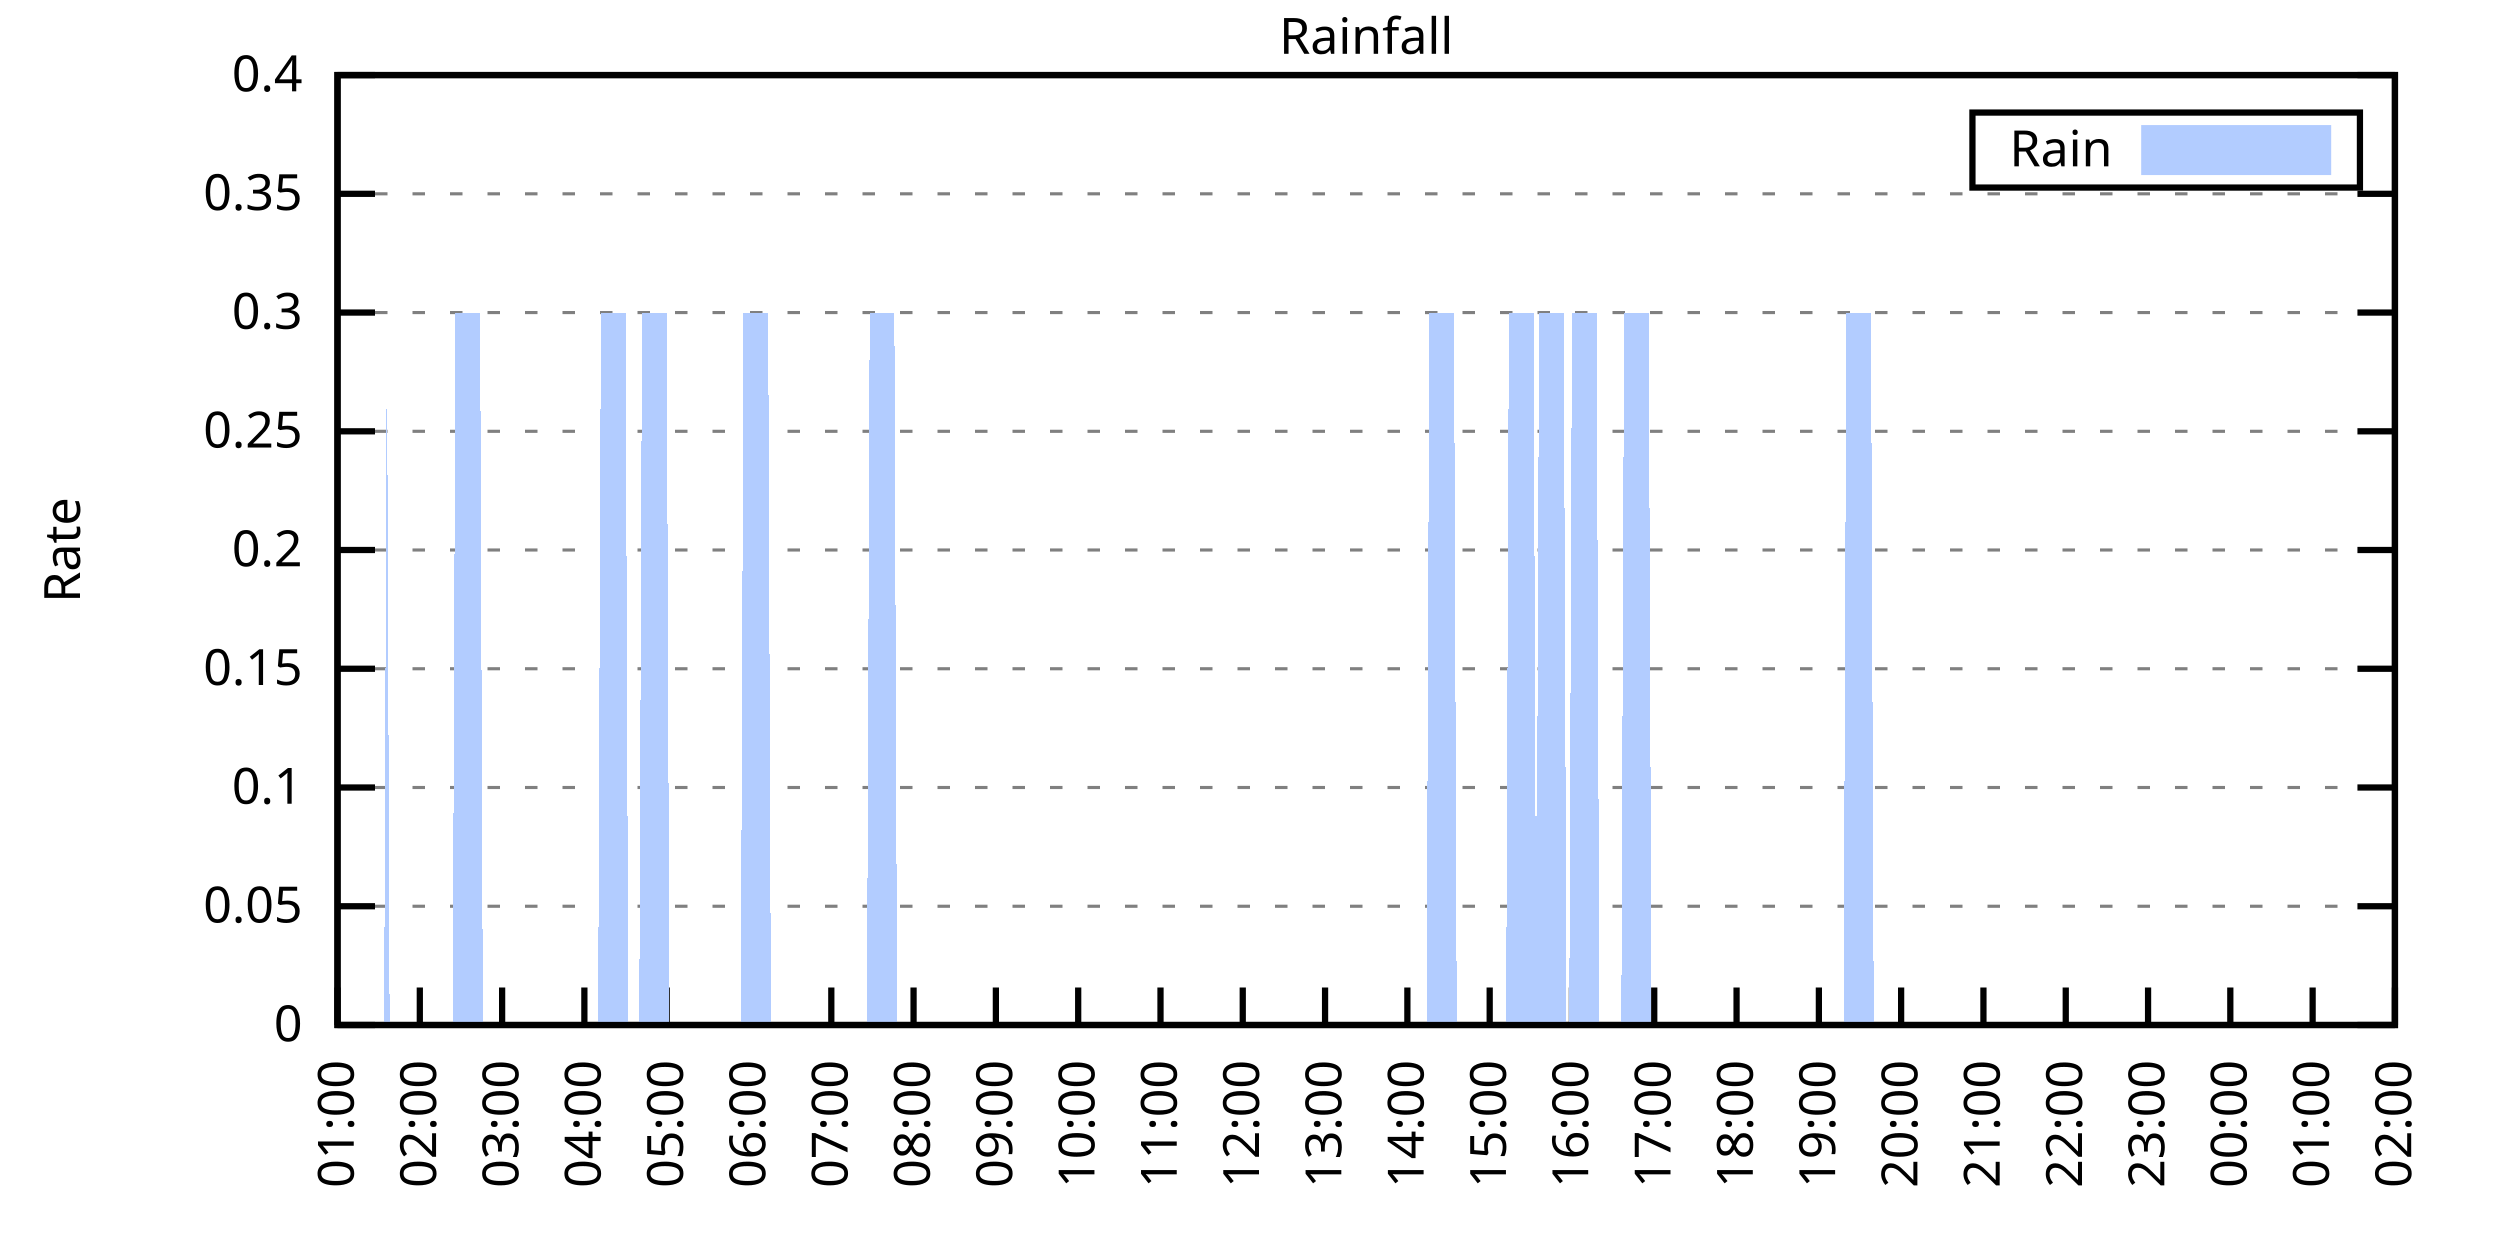
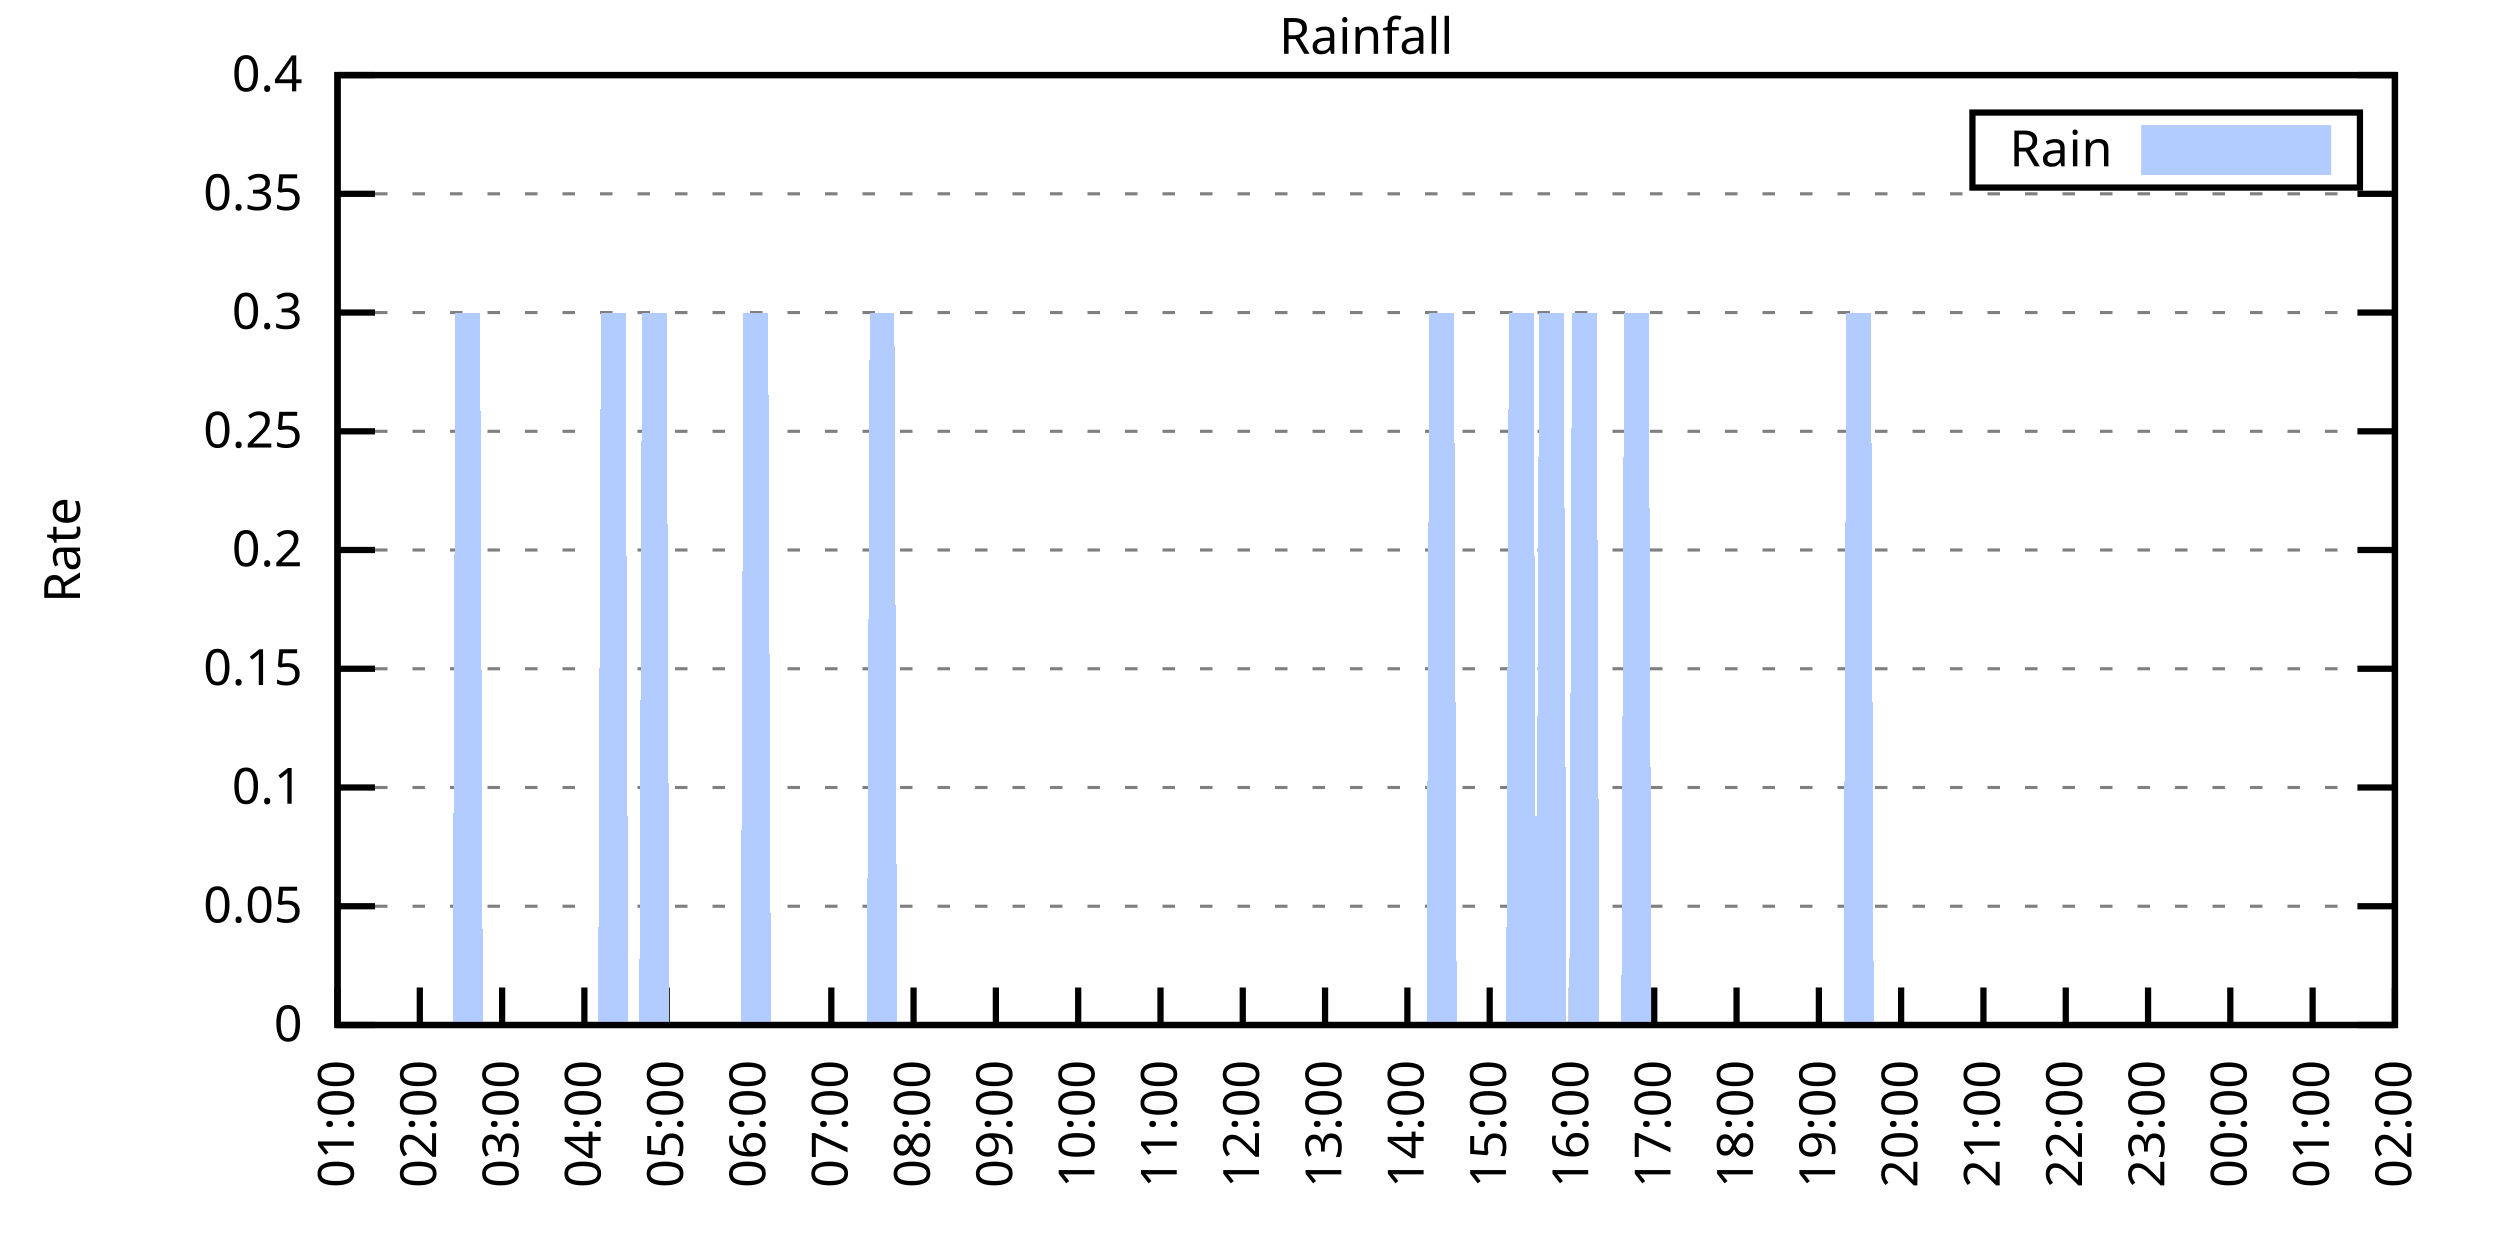
<svg xmlns="http://www.w3.org/2000/svg" xmlns:xlink="http://www.w3.org/1999/xlink" width="400" height="200" viewBox="0 0 400 200">
  <g id="gnuplot_canvas">
    <rect x="0" y="0" width="400" height="200" fill="none" />
    <defs>
      <circle id="gpDot" r="0.5" stroke-width="0.5" stroke="currentColor" />
      <path id="gpPt0" stroke-width="0.333" stroke="currentColor" d="M-1,0 h2 M0,-1 v2" />
      <path id="gpPt1" stroke-width="0.333" stroke="currentColor" d="M-1,-1 L1,1 M1,-1 L-1,1" />
      <path id="gpPt2" stroke-width="0.333" stroke="currentColor" d="M-1,0 L1,0 M0,-1 L0,1 M-1,-1 L1,1 M-1,1 L1,-1" />
      <rect id="gpPt3" stroke-width="0.333" stroke="currentColor" x="-1" y="-1" width="2" height="2" />
      <rect id="gpPt4" stroke-width="0.333" stroke="currentColor" fill="currentColor" x="-1" y="-1" width="2" height="2" />
      <circle id="gpPt5" stroke-width="0.333" stroke="currentColor" cx="0" cy="0" r="1" />
      <use xlink:href="#gpPt5" id="gpPt6" fill="currentColor" stroke="none" />
      <path id="gpPt7" stroke-width="0.333" stroke="currentColor" d="M0,-1.33 L-1.33,0.67 L1.33,0.67 z" />
      <use xlink:href="#gpPt7" id="gpPt8" fill="currentColor" stroke="none" />
      <use xlink:href="#gpPt7" id="gpPt9" stroke="currentColor" transform="rotate(180)" />
      <use xlink:href="#gpPt9" id="gpPt10" fill="currentColor" stroke="none" />
      <use xlink:href="#gpPt3" id="gpPt11" stroke="currentColor" transform="rotate(45)" />
      <use xlink:href="#gpPt11" id="gpPt12" fill="currentColor" stroke="none" />
      <path id="gpPt13" stroke-width="0.333" stroke="currentColor" d="M0,1.330 L1.265,0.411 L0.782,-1.067 L-0.782,-1.076 L-1.265,0.411 z" />
      <use xlink:href="#gpPt13" id="gpPt14" fill="currentColor" stroke="none" />
      <filter id="textbox" filterUnits="objectBoundingBox" x="0" y="0" height="1" width="1">
        <feFlood flood-color="white" flood-opacity="1" result="bgnd" />
        <feComposite in="SourceGraphic" in2="bgnd" operator="atop" />
      </filter>
      <filter id="greybox" filterUnits="objectBoundingBox" x="0" y="0" height="1" width="1">
        <feFlood flood-color="lightgrey" flood-opacity="1" result="grey" />
        <feComposite in="SourceGraphic" in2="grey" operator="atop" />
      </filter>
    </defs>
    <g fill="none" color="white" stroke="currentColor" stroke-width="1.00" stroke-linecap="butt" stroke-linejoin="miter">
</g>
    <g fill="none" color="black" stroke="currentColor" stroke-width="1.00" stroke-linecap="butt" stroke-linejoin="miter">
      <g stroke="none" shape-rendering="crispEdges">
        <polygon fill="rgb(255, 255, 255)" points="54.00,164.00 383.18,164.00 383.18,12.02 54.00,12.02 " />
      </g>
    </g>
    <g fill="none" color="black" stroke="currentColor" stroke-width="1.00" stroke-linecap="butt" stroke-linejoin="miter">
</g>
    <g fill="none" color="black" stroke="black" stroke-width="0.50" stroke-linecap="butt" stroke-linejoin="miter">
</g>
    <g fill="none" color="gray" stroke="currentColor" stroke-width="0.50" stroke-linecap="butt" stroke-linejoin="miter">
      <path stroke="gray" stroke-dasharray="2,4" class="gridline" d="M54.00,164.00 L383.19,164.00  " />
    </g>
    <g fill="none" color="gray" stroke="gray" stroke-width="1.00" stroke-linecap="butt" stroke-linejoin="miter">
</g>
    <g fill="none" color="black" stroke="currentColor" stroke-width="1.00" stroke-linecap="butt" stroke-linejoin="miter">
      <path stroke="black" d="M54.00,164.00 L60.00,164.00 M383.19,164.00 L377.19,164.00  " />
      <g transform="translate(48.40,166.60)" stroke="none" fill="black" font-family="Sans" font-size="8.00" text-anchor="end">
        <text>
          <tspan font-family="Sans"> 0</tspan>
        </text>
      </g>
    </g>
    <g fill="none" color="black" stroke="currentColor" stroke-width="1.00" stroke-linecap="butt" stroke-linejoin="miter">
</g>
    <g fill="none" color="black" stroke="black" stroke-width="0.50" stroke-linecap="butt" stroke-linejoin="miter">
</g>
    <g fill="none" color="gray" stroke="currentColor" stroke-width="0.50" stroke-linecap="butt" stroke-linejoin="miter">
      <path stroke="gray" stroke-dasharray="2,4" class="gridline" d="M54.00,145.00 L383.19,145.00  " />
    </g>
    <g fill="none" color="gray" stroke="gray" stroke-width="1.00" stroke-linecap="butt" stroke-linejoin="miter">
</g>
    <g fill="none" color="black" stroke="currentColor" stroke-width="1.00" stroke-linecap="butt" stroke-linejoin="miter">
      <path stroke="black" d="M54.00,145.00 L60.00,145.00 M383.19,145.00 L377.19,145.00  " />
      <g transform="translate(48.40,147.60)" stroke="none" fill="black" font-family="Sans" font-size="8.00" text-anchor="end">
        <text>
          <tspan font-family="Sans"> 0.05</tspan>
        </text>
      </g>
    </g>
    <g fill="none" color="black" stroke="currentColor" stroke-width="1.00" stroke-linecap="butt" stroke-linejoin="miter">
</g>
    <g fill="none" color="black" stroke="black" stroke-width="0.50" stroke-linecap="butt" stroke-linejoin="miter">
</g>
    <g fill="none" color="gray" stroke="currentColor" stroke-width="0.50" stroke-linecap="butt" stroke-linejoin="miter">
      <path stroke="gray" stroke-dasharray="2,4" class="gridline" d="M54.00,126.00 L383.19,126.00  " />
    </g>
    <g fill="none" color="gray" stroke="gray" stroke-width="1.00" stroke-linecap="butt" stroke-linejoin="miter">
</g>
    <g fill="none" color="black" stroke="currentColor" stroke-width="1.00" stroke-linecap="butt" stroke-linejoin="miter">
      <path stroke="black" d="M54.00,126.00 L60.00,126.00 M383.19,126.00 L377.19,126.00  " />
      <g transform="translate(48.40,128.60)" stroke="none" fill="black" font-family="Sans" font-size="8.00" text-anchor="end">
        <text>
          <tspan font-family="Sans"> 0.1</tspan>
        </text>
      </g>
    </g>
    <g fill="none" color="black" stroke="currentColor" stroke-width="1.00" stroke-linecap="butt" stroke-linejoin="miter">
</g>
    <g fill="none" color="black" stroke="black" stroke-width="0.50" stroke-linecap="butt" stroke-linejoin="miter">
</g>
    <g fill="none" color="gray" stroke="currentColor" stroke-width="0.50" stroke-linecap="butt" stroke-linejoin="miter">
      <path stroke="gray" stroke-dasharray="2,4" class="gridline" d="M54.00,107.00 L383.19,107.00  " />
    </g>
    <g fill="none" color="gray" stroke="gray" stroke-width="1.00" stroke-linecap="butt" stroke-linejoin="miter">
</g>
    <g fill="none" color="black" stroke="currentColor" stroke-width="1.00" stroke-linecap="butt" stroke-linejoin="miter">
      <path stroke="black" d="M54.00,107.00 L60.00,107.00 M383.19,107.00 L377.19,107.00  " />
      <g transform="translate(48.40,109.60)" stroke="none" fill="black" font-family="Sans" font-size="8.00" text-anchor="end">
        <text>
          <tspan font-family="Sans"> 0.15</tspan>
        </text>
      </g>
    </g>
    <g fill="none" color="black" stroke="currentColor" stroke-width="1.00" stroke-linecap="butt" stroke-linejoin="miter">
</g>
    <g fill="none" color="black" stroke="black" stroke-width="0.50" stroke-linecap="butt" stroke-linejoin="miter">
</g>
    <g fill="none" color="gray" stroke="currentColor" stroke-width="0.50" stroke-linecap="butt" stroke-linejoin="miter">
      <path stroke="gray" stroke-dasharray="2,4" class="gridline" d="M54.00,88.00 L383.19,88.00  " />
    </g>
    <g fill="none" color="gray" stroke="gray" stroke-width="1.00" stroke-linecap="butt" stroke-linejoin="miter">
</g>
    <g fill="none" color="black" stroke="currentColor" stroke-width="1.00" stroke-linecap="butt" stroke-linejoin="miter">
      <path stroke="black" d="M54.00,88.00 L60.00,88.00 M383.19,88.00 L377.19,88.00  " />
      <g transform="translate(48.40,90.60)" stroke="none" fill="black" font-family="Sans" font-size="8.00" text-anchor="end">
        <text>
          <tspan font-family="Sans"> 0.2</tspan>
        </text>
      </g>
    </g>
    <g fill="none" color="black" stroke="currentColor" stroke-width="1.00" stroke-linecap="butt" stroke-linejoin="miter">
</g>
    <g fill="none" color="black" stroke="black" stroke-width="0.50" stroke-linecap="butt" stroke-linejoin="miter">
</g>
    <g fill="none" color="gray" stroke="currentColor" stroke-width="0.50" stroke-linecap="butt" stroke-linejoin="miter">
      <path stroke="gray" stroke-dasharray="2,4" class="gridline" d="M54.00,69.01 L383.19,69.01  " />
    </g>
    <g fill="none" color="gray" stroke="gray" stroke-width="1.00" stroke-linecap="butt" stroke-linejoin="miter">
</g>
    <g fill="none" color="black" stroke="currentColor" stroke-width="1.00" stroke-linecap="butt" stroke-linejoin="miter">
      <path stroke="black" d="M54.00,69.01 L60.00,69.01 M383.19,69.01 L377.19,69.01  " />
      <g transform="translate(48.40,71.61)" stroke="none" fill="black" font-family="Sans" font-size="8.00" text-anchor="end">
        <text>
          <tspan font-family="Sans"> 0.25</tspan>
        </text>
      </g>
    </g>
    <g fill="none" color="black" stroke="currentColor" stroke-width="1.00" stroke-linecap="butt" stroke-linejoin="miter">
</g>
    <g fill="none" color="black" stroke="black" stroke-width="0.50" stroke-linecap="butt" stroke-linejoin="miter">
</g>
    <g fill="none" color="gray" stroke="currentColor" stroke-width="0.50" stroke-linecap="butt" stroke-linejoin="miter">
      <path stroke="gray" stroke-dasharray="2,4" class="gridline" d="M54.00,50.01 L383.19,50.01  " />
    </g>
    <g fill="none" color="gray" stroke="gray" stroke-width="1.00" stroke-linecap="butt" stroke-linejoin="miter">
</g>
    <g fill="none" color="black" stroke="currentColor" stroke-width="1.00" stroke-linecap="butt" stroke-linejoin="miter">
      <path stroke="black" d="M54.00,50.01 L60.00,50.01 M383.19,50.01 L377.19,50.01  " />
      <g transform="translate(48.40,52.61)" stroke="none" fill="black" font-family="Sans" font-size="8.00" text-anchor="end">
        <text>
          <tspan font-family="Sans"> 0.3</tspan>
        </text>
      </g>
    </g>
    <g fill="none" color="black" stroke="currentColor" stroke-width="1.00" stroke-linecap="butt" stroke-linejoin="miter">
</g>
    <g fill="none" color="black" stroke="black" stroke-width="0.50" stroke-linecap="butt" stroke-linejoin="miter">
</g>
    <g fill="none" color="gray" stroke="currentColor" stroke-width="0.50" stroke-linecap="butt" stroke-linejoin="miter">
      <path stroke="gray" stroke-dasharray="2,4" class="gridline" d="M54.00,31.01 L383.19,31.01  " />
    </g>
    <g fill="none" color="gray" stroke="gray" stroke-width="1.00" stroke-linecap="butt" stroke-linejoin="miter">
</g>
    <g fill="none" color="black" stroke="currentColor" stroke-width="1.00" stroke-linecap="butt" stroke-linejoin="miter">
      <path stroke="black" d="M54.00,31.01 L60.00,31.01 M383.19,31.01 L377.19,31.01  " />
      <g transform="translate(48.40,33.61)" stroke="none" fill="black" font-family="Sans" font-size="8.00" text-anchor="end">
        <text>
          <tspan font-family="Sans"> 0.35</tspan>
        </text>
      </g>
    </g>
    <g fill="none" color="black" stroke="currentColor" stroke-width="1.00" stroke-linecap="butt" stroke-linejoin="miter">
</g>
    <g fill="none" color="black" stroke="black" stroke-width="0.50" stroke-linecap="butt" stroke-linejoin="miter">
</g>
    <g fill="none" color="gray" stroke="currentColor" stroke-width="0.50" stroke-linecap="butt" stroke-linejoin="miter">
      <path stroke="gray" stroke-dasharray="2,4" class="gridline" d="M54.00,12.01 L383.19,12.01  " />
    </g>
    <g fill="none" color="gray" stroke="gray" stroke-width="1.00" stroke-linecap="butt" stroke-linejoin="miter">
</g>
    <g fill="none" color="black" stroke="currentColor" stroke-width="1.00" stroke-linecap="butt" stroke-linejoin="miter">
      <path stroke="black" d="M54.00,12.01 L60.00,12.01 M383.19,12.01 L377.19,12.01  " />
      <g transform="translate(48.40,14.61)" stroke="none" fill="black" font-family="Sans" font-size="8.00" text-anchor="end">
        <text>
          <tspan font-family="Sans"> 0.4</tspan>
        </text>
      </g>
    </g>
    <g fill="none" color="black" stroke="currentColor" stroke-width="1.00" stroke-linecap="butt" stroke-linejoin="miter">
      <path stroke="black" d="M54.00,164.00 L54.00,158.00  " />
      <g transform="translate(56.60,169.60) rotate(270.00)" stroke="none" fill="black" font-family="Sans" font-size="8.00" text-anchor="end">
        <text>
          <tspan font-family="Sans">01:00</tspan>
        </text>
      </g>
    </g>
    <g fill="none" color="black" stroke="currentColor" stroke-width="1.00" stroke-linecap="butt" stroke-linejoin="miter">
      <path stroke="black" d="M67.17,164.00 L67.17,158.00  " />
      <g transform="translate(69.77,169.60) rotate(270.00)" stroke="none" fill="black" font-family="Sans" font-size="8.00" text-anchor="end">
        <text>
          <tspan font-family="Sans">02:00</tspan>
        </text>
      </g>
    </g>
    <g fill="none" color="black" stroke="currentColor" stroke-width="1.00" stroke-linecap="butt" stroke-linejoin="miter">
      <path stroke="black" d="M80.34,164.00 L80.34,158.00  " />
      <g transform="translate(82.94,169.60) rotate(270.00)" stroke="none" fill="black" font-family="Sans" font-size="8.00" text-anchor="end">
        <text>
          <tspan font-family="Sans">03:00</tspan>
        </text>
      </g>
    </g>
    <g fill="none" color="black" stroke="currentColor" stroke-width="1.00" stroke-linecap="butt" stroke-linejoin="miter">
      <path stroke="black" d="M93.50,164.00 L93.50,158.00  " />
      <g transform="translate(96.10,169.60) rotate(270.00)" stroke="none" fill="black" font-family="Sans" font-size="8.00" text-anchor="end">
        <text>
          <tspan font-family="Sans">04:00</tspan>
        </text>
      </g>
    </g>
    <g fill="none" color="black" stroke="currentColor" stroke-width="1.00" stroke-linecap="butt" stroke-linejoin="miter">
      <path stroke="black" d="M106.67,164.00 L106.67,158.00  " />
      <g transform="translate(109.27,169.60) rotate(270.00)" stroke="none" fill="black" font-family="Sans" font-size="8.00" text-anchor="end">
        <text>
          <tspan font-family="Sans">05:00</tspan>
        </text>
      </g>
    </g>
    <g fill="none" color="black" stroke="currentColor" stroke-width="1.00" stroke-linecap="butt" stroke-linejoin="miter">
      <path stroke="black" d="M119.84,164.00 L119.84,158.00  " />
      <g transform="translate(122.44,169.60) rotate(270.00)" stroke="none" fill="black" font-family="Sans" font-size="8.00" text-anchor="end">
        <text>
          <tspan font-family="Sans">06:00</tspan>
        </text>
      </g>
    </g>
    <g fill="none" color="black" stroke="currentColor" stroke-width="1.00" stroke-linecap="butt" stroke-linejoin="miter">
      <path stroke="black" d="M133.01,164.00 L133.01,158.00  " />
      <g transform="translate(135.61,169.60) rotate(270.00)" stroke="none" fill="black" font-family="Sans" font-size="8.00" text-anchor="end">
        <text>
          <tspan font-family="Sans">07:00</tspan>
        </text>
      </g>
    </g>
    <g fill="none" color="black" stroke="currentColor" stroke-width="1.00" stroke-linecap="butt" stroke-linejoin="miter">
      <path stroke="black" d="M146.17,164.00 L146.17,158.00  " />
      <g transform="translate(148.77,169.60) rotate(270.00)" stroke="none" fill="black" font-family="Sans" font-size="8.00" text-anchor="end">
        <text>
          <tspan font-family="Sans">08:00</tspan>
        </text>
      </g>
    </g>
    <g fill="none" color="black" stroke="currentColor" stroke-width="1.00" stroke-linecap="butt" stroke-linejoin="miter">
      <path stroke="black" d="M159.34,164.00 L159.34,158.00  " />
      <g transform="translate(161.94,169.60) rotate(270.00)" stroke="none" fill="black" font-family="Sans" font-size="8.00" text-anchor="end">
        <text>
          <tspan font-family="Sans">09:00</tspan>
        </text>
      </g>
    </g>
    <g fill="none" color="black" stroke="currentColor" stroke-width="1.00" stroke-linecap="butt" stroke-linejoin="miter">
      <path stroke="black" d="M172.51,164.00 L172.51,158.00  " />
      <g transform="translate(175.11,169.60) rotate(270.00)" stroke="none" fill="black" font-family="Sans" font-size="8.00" text-anchor="end">
        <text>
          <tspan font-family="Sans">10:00</tspan>
        </text>
      </g>
    </g>
    <g fill="none" color="black" stroke="currentColor" stroke-width="1.00" stroke-linecap="butt" stroke-linejoin="miter">
      <path stroke="black" d="M185.68,164.00 L185.68,158.00  " />
      <g transform="translate(188.28,169.60) rotate(270.00)" stroke="none" fill="black" font-family="Sans" font-size="8.00" text-anchor="end">
        <text>
          <tspan font-family="Sans">11:00</tspan>
        </text>
      </g>
    </g>
    <g fill="none" color="black" stroke="currentColor" stroke-width="1.00" stroke-linecap="butt" stroke-linejoin="miter">
      <path stroke="black" d="M198.84,164.00 L198.84,158.00  " />
      <g transform="translate(201.44,169.60) rotate(270.00)" stroke="none" fill="black" font-family="Sans" font-size="8.00" text-anchor="end">
        <text>
          <tspan font-family="Sans">12:00</tspan>
        </text>
      </g>
    </g>
    <g fill="none" color="black" stroke="currentColor" stroke-width="1.00" stroke-linecap="butt" stroke-linejoin="miter">
      <path stroke="black" d="M212.01,164.00 L212.01,158.00  " />
      <g transform="translate(214.61,169.60) rotate(270.00)" stroke="none" fill="black" font-family="Sans" font-size="8.00" text-anchor="end">
        <text>
          <tspan font-family="Sans">13:00</tspan>
        </text>
      </g>
    </g>
    <g fill="none" color="black" stroke="currentColor" stroke-width="1.00" stroke-linecap="butt" stroke-linejoin="miter">
      <path stroke="black" d="M225.18,164.00 L225.18,158.00  " />
      <g transform="translate(227.78,169.60) rotate(270.00)" stroke="none" fill="black" font-family="Sans" font-size="8.00" text-anchor="end">
        <text>
          <tspan font-family="Sans">14:00</tspan>
        </text>
      </g>
    </g>
    <g fill="none" color="black" stroke="currentColor" stroke-width="1.00" stroke-linecap="butt" stroke-linejoin="miter">
      <path stroke="black" d="M238.35,164.00 L238.35,158.00  " />
      <g transform="translate(240.95,169.60) rotate(270.00)" stroke="none" fill="black" font-family="Sans" font-size="8.00" text-anchor="end">
        <text>
          <tspan font-family="Sans">15:00</tspan>
        </text>
      </g>
    </g>
    <g fill="none" color="black" stroke="currentColor" stroke-width="1.00" stroke-linecap="butt" stroke-linejoin="miter">
      <path stroke="black" d="M251.51,164.00 L251.51,158.00  " />
      <g transform="translate(254.11,169.60) rotate(270.00)" stroke="none" fill="black" font-family="Sans" font-size="8.00" text-anchor="end">
        <text>
          <tspan font-family="Sans">16:00</tspan>
        </text>
      </g>
    </g>
    <g fill="none" color="black" stroke="currentColor" stroke-width="1.00" stroke-linecap="butt" stroke-linejoin="miter">
      <path stroke="black" d="M264.68,164.00 L264.68,158.00  " />
      <g transform="translate(267.28,169.60) rotate(270.00)" stroke="none" fill="black" font-family="Sans" font-size="8.00" text-anchor="end">
        <text>
          <tspan font-family="Sans">17:00</tspan>
        </text>
      </g>
    </g>
    <g fill="none" color="black" stroke="currentColor" stroke-width="1.00" stroke-linecap="butt" stroke-linejoin="miter">
      <path stroke="black" d="M277.85,164.00 L277.85,158.00  " />
      <g transform="translate(280.45,169.60) rotate(270.00)" stroke="none" fill="black" font-family="Sans" font-size="8.00" text-anchor="end">
        <text>
          <tspan font-family="Sans">18:00</tspan>
        </text>
      </g>
    </g>
    <g fill="none" color="black" stroke="currentColor" stroke-width="1.00" stroke-linecap="butt" stroke-linejoin="miter">
      <path stroke="black" d="M291.02,164.00 L291.02,158.00  " />
      <g transform="translate(293.62,169.60) rotate(270.00)" stroke="none" fill="black" font-family="Sans" font-size="8.00" text-anchor="end">
        <text>
          <tspan font-family="Sans">19:00</tspan>
        </text>
      </g>
    </g>
    <g fill="none" color="black" stroke="currentColor" stroke-width="1.00" stroke-linecap="butt" stroke-linejoin="miter">
      <path stroke="black" d="M304.18,164.00 L304.18,158.00  " />
      <g transform="translate(306.78,169.60) rotate(270.00)" stroke="none" fill="black" font-family="Sans" font-size="8.00" text-anchor="end">
        <text>
          <tspan font-family="Sans">20:00</tspan>
        </text>
      </g>
    </g>
    <g fill="none" color="black" stroke="currentColor" stroke-width="1.00" stroke-linecap="butt" stroke-linejoin="miter">
      <path stroke="black" d="M317.35,164.00 L317.35,158.00  " />
      <g transform="translate(319.95,169.60) rotate(270.00)" stroke="none" fill="black" font-family="Sans" font-size="8.00" text-anchor="end">
        <text>
          <tspan font-family="Sans">21:00</tspan>
        </text>
      </g>
    </g>
    <g fill="none" color="black" stroke="currentColor" stroke-width="1.00" stroke-linecap="butt" stroke-linejoin="miter">
      <path stroke="black" d="M330.52,164.00 L330.52,158.00  " />
      <g transform="translate(333.12,169.60) rotate(270.00)" stroke="none" fill="black" font-family="Sans" font-size="8.00" text-anchor="end">
        <text>
          <tspan font-family="Sans">22:00</tspan>
        </text>
      </g>
    </g>
    <g fill="none" color="black" stroke="currentColor" stroke-width="1.00" stroke-linecap="butt" stroke-linejoin="miter">
      <path stroke="black" d="M343.69,164.00 L343.69,158.00  " />
      <g transform="translate(346.29,169.60) rotate(270.00)" stroke="none" fill="black" font-family="Sans" font-size="8.00" text-anchor="end">
        <text>
          <tspan font-family="Sans">23:00</tspan>
        </text>
      </g>
    </g>
    <g fill="none" color="black" stroke="currentColor" stroke-width="1.00" stroke-linecap="butt" stroke-linejoin="miter">
      <path stroke="black" d="M356.85,164.00 L356.85,158.00  " />
      <g transform="translate(359.45,169.60) rotate(270.00)" stroke="none" fill="black" font-family="Sans" font-size="8.00" text-anchor="end">
        <text>
          <tspan font-family="Sans">00:00</tspan>
        </text>
      </g>
    </g>
    <g fill="none" color="black" stroke="currentColor" stroke-width="1.00" stroke-linecap="butt" stroke-linejoin="miter">
      <path stroke="black" d="M370.02,164.00 L370.02,158.00  " />
      <g transform="translate(372.62,169.60) rotate(270.00)" stroke="none" fill="black" font-family="Sans" font-size="8.00" text-anchor="end">
        <text>
          <tspan font-family="Sans">01:00</tspan>
        </text>
      </g>
    </g>
    <g fill="none" color="black" stroke="currentColor" stroke-width="1.00" stroke-linecap="butt" stroke-linejoin="miter">
      <path stroke="black" d="M383.19,164.00 L383.19,158.00  " />
      <g transform="translate(385.79,169.60) rotate(270.00)" stroke="none" fill="black" font-family="Sans" font-size="8.00" text-anchor="end">
        <text>
          <tspan font-family="Sans">02:00</tspan>
        </text>
      </g>
    </g>
    <g fill="none" color="black" stroke="currentColor" stroke-width="1.00" stroke-linecap="butt" stroke-linejoin="miter">
</g>
    <g fill="none" color="black" stroke="currentColor" stroke-width="1.00" stroke-linecap="butt" stroke-linejoin="miter">
      <path stroke="black" d="M54.00,12.01 L54.00,164.00 L383.19,164.00 L383.19,12.01 L54.00,12.01 Z  " />
    </g>
    <g fill="none" color="black" stroke="currentColor" stroke-width="1.00" stroke-linecap="butt" stroke-linejoin="miter">
</g>
    <g fill="none" color="black" stroke="currentColor" stroke-width="1.00" stroke-linecap="butt" stroke-linejoin="miter">
      <path stroke="black" d="M315.59,30.01 L315.59,18.01 L377.59,18.01 L377.59,30.01 L315.59,30.01 Z  " />
    </g>
    <g id="Rainfall_plot_1">
      <g fill="none" color="white" stroke="black" stroke-width="2.00" stroke-linecap="butt" stroke-linejoin="miter">
</g>
      <g fill="none" color="black" stroke="currentColor" stroke-width="2.00" stroke-linecap="butt" stroke-linejoin="miter">
        <g transform="translate(337.99,26.61)" stroke="none" fill="black" font-family="Sans" font-size="8.00" text-anchor="end">
          <text>
            <tspan font-family="Sans">Rain</tspan>
          </text>
        </g>
      </g>
      <g fill="none" color="black" stroke="currentColor" stroke-width="2.00" stroke-linecap="butt" stroke-linejoin="miter">
        <g stroke="none" shape-rendering="crispEdges">
          <polygon fill="rgb(178, 204, 255)" points="343.59,27.01 371.99,27.01 371.99,21.01 343.59,21.01 " />
        </g>
        <path stroke="rgb(178, 204, 255)" d="M343.59,27.01 L371.99,27.01 L371.99,21.01 L343.59,21.01 L343.59,27.01 Z  " />
      </g>
      <g fill="none" color="black" stroke="currentColor" stroke-width="2.00" stroke-linecap="butt" stroke-linejoin="miter">
        <g stroke="none" shape-rendering="crispEdges">
-           <polygon fill="rgb(178, 204, 255)" points="57.51,164.00 57.95,164.00 58.39,164.00 58.83,164.00 59.27,164.00 59.71,164.00 60.14,164.00 60.58,164.00 61.02,164.00 61.46,164.00 61.90,50.01 62.34,164.00 62.78,164.00 63.22,164.00 63.66,164.00 64.10,164.00 64.53,164.00 64.97,164.00 65.41,164.00 65.85,164.00 66.29,164.00 66.73,164.00 67.17,164.00 67.61,164.00 68.05,164.00 68.48,164.00 68.92,164.00 69.36,164.00 69.80,164.00 70.24,164.00 70.68,164.00 71.12,164.00 71.56,164.00 72.00,164.00 72.43,164.00 72.87,50.01 73.31,50.01 73.75,50.01 74.19,50.01 74.63,50.01 75.07,50.01 75.51,50.01 75.95,50.01 76.38,50.01 76.82,50.01 77.26,164.00 77.70,164.00 78.14,164.00 78.58,164.00 79.02,164.00 79.46,164.00 79.90,164.00 80.34,164.00 80.77,164.00 81.21,164.00 81.65,164.00 82.09,164.00 82.53,164.00 82.97,164.00 83.41,164.00 83.85,164.00 84.29,164.00 84.72,164.00 85.16,164.00 85.60,164.00 86.04,164.00 86.48,164.00 86.92,164.00 87.36,164.00 87.80,164.00 88.24,164.00 88.67,164.00 89.11,164.00 89.55,164.00 89.99,164.00 90.43,164.00 90.87,164.00 91.31,164.00 91.75,164.00 92.19,164.00 92.62,164.00 93.06,164.00 93.50,164.00 93.94,164.00 94.38,164.00 94.82,164.00 95.26,164.00 95.70,164.00 96.14,50.01 96.58,50.01 97.01,50.01 97.45,50.01 97.89,50.01 98.33,50.01 98.77,50.01 99.21,50.01 99.65,50.01 100.09,50.01 100.53,164.00 100.96,164.00 101.40,164.00 101.84,164.00 102.28,164.00 102.72,50.01 103.16,50.01 103.60,50.01 104.04,50.01 104.48,50.01 104.91,50.01 105.35,50.01 105.79,50.01 106.23,50.01 106.67,50.01 107.11,164.00 107.55,164.00 107.99,164.00 108.43,164.00 108.87,164.00 109.30,164.00 109.74,164.00 110.18,164.00 110.62,164.00 111.06,164.00 111.50,164.00 111.94,164.00 112.38,164.00 112.82,164.00 113.25,164.00 113.69,164.00 114.13,164.00 114.57,164.00 115.01,164.00 115.45,164.00 115.89,164.00 116.33,164.00 116.77,164.00 117.20,164.00 117.64,164.00 118.08,164.00 118.52,164.00 118.96,50.01 119.40,50.01 119.84,50.01 120.28,50.01 120.72,50.01 121.15,50.01 121.59,50.01 122.03,50.01 122.47,50.01 122.91,50.01 123.35,164.00 123.79,164.00 124.23,164.00 124.67,164.00 125.11,164.00 125.54,164.00 125.98,164.00 126.42,164.00 126.86,164.00 127.30,164.00 127.74,164.00 128.18,164.00 128.62,164.00 129.06,164.00 129.49,164.00 129.93,164.00 130.37,164.00 130.81,164.00 131.25,164.00 131.69,164.00 132.13,164.00 132.57,164.00 133.01,164.00 133.44,164.00 133.88,164.00 134.32,164.00 134.76,164.00 135.20,164.00 135.64,164.00 136.08,164.00 136.52,164.00 136.96,164.00 137.39,164.00 137.83,164.00 138.27,164.00 138.71,164.00 139.15,50.01 139.59,50.01 140.03,50.01 140.47,50.01 140.91,50.01 141.35,50.01 141.78,50.01 142.22,50.01 142.66,50.01 143.10,50.01 143.54,164.00 143.98,164.00 144.42,164.00 144.86,164.00 145.30,164.00 145.73,164.00 146.17,164.00 146.61,164.00 147.05,164.00 147.49,164.00 147.93,164.00 148.37,164.00 148.81,164.00 149.25,164.00 149.68,164.00 150.12,164.00 150.56,164.00 151.00,164.00 151.44,164.00 151.88,164.00 152.32,164.00 152.76,164.00 153.20,164.00 153.63,164.00 154.07,164.00 154.51,164.00 154.95,164.00 155.39,164.00 155.83,164.00 156.27,164.00 156.71,164.00 157.15,164.00 157.59,164.00 158.02,164.00 158.46,164.00 158.90,164.00 159.34,164.00 159.78,164.00 160.22,164.00 160.66,164.00 161.10,164.00 161.54,164.00 161.97,164.00 162.41,164.00 162.85,164.00 163.29,164.00 163.73,164.00 164.17,164.00 164.61,164.00 165.05,164.00 165.49,164.00 165.92,164.00 166.36,164.00 166.80,164.00 167.24,164.00 167.68,164.00 168.12,164.00 168.56,164.00 169.00,164.00 169.44,164.00 169.87,164.00 170.31,164.00 170.75,164.00 171.19,164.00 171.63,164.00 172.07,164.00 172.51,164.00 172.95,164.00 173.39,164.00 173.83,164.00 174.26,164.00 174.70,164.00 175.14,164.00 175.58,164.00 176.02,164.00 176.46,164.00 176.90,164.00 177.34,164.00 177.78,164.00 178.21,164.00 178.65,164.00 179.09,164.00 179.53,164.00 179.97,164.00 180.41,164.00 180.85,164.00 181.29,164.00 181.73,164.00 182.16,164.00 182.60,164.00 183.04,164.00 183.48,164.00 183.92,164.00 184.36,164.00 184.80,164.00 185.24,164.00 185.68,164.00 186.11,164.00 186.55,164.00 186.99,164.00 187.43,164.00 187.87,164.00 188.31,164.00 188.75,164.00 189.19,164.00 189.63,164.00 190.07,164.00 190.50,164.00 190.94,164.00 191.38,164.00 191.82,164.00 192.26,164.00 192.70,164.00 193.14,164.00 193.58,164.00 194.02,164.00 194.45,164.00 194.89,164.00 195.33,164.00 195.77,164.00 196.21,164.00 196.65,164.00 197.09,164.00 197.53,164.00 197.97,164.00 198.40,164.00 198.84,164.00 199.28,164.00 199.72,164.00 200.16,164.00 200.60,164.00 201.04,164.00 201.48,164.00 201.92,164.00 202.35,164.00 202.79,164.00 203.23,164.00 203.67,164.00 204.11,164.00 204.55,164.00 204.99,164.00 205.43,164.00 205.87,164.00 206.31,164.00 206.74,164.00 207.18,164.00 207.62,164.00 208.06,164.00 208.50,164.00 208.94,164.00 209.38,164.00 209.82,164.00 210.26,164.00 210.69,164.00 211.13,164.00 211.57,164.00 212.01,164.00 212.45,164.00 212.89,164.00 213.33,164.00 213.77,164.00 214.21,164.00 214.64,164.00 215.08,164.00 215.52,164.00 215.96,164.00 216.40,164.00 216.84,164.00 217.28,164.00 217.72,164.00 218.16,164.00 218.60,164.00 219.03,164.00 219.47,164.00 219.91,164.00 220.35,164.00 220.79,164.00 221.23,164.00 221.67,164.00 222.11,164.00 222.55,164.00 222.98,164.00 223.42,164.00 223.86,164.00 224.30,164.00 224.74,164.00 225.18,164.00 225.62,164.00 226.06,164.00 226.50,164.00 226.93,164.00 227.37,164.00 227.81,164.00 228.25,164.00 228.69,50.01 229.13,50.01 229.57,50.01 230.01,50.01 230.45,50.01 230.88,50.01 231.32,50.01 231.76,50.01 232.20,50.01 232.64,50.01 233.08,164.00 233.52,164.00 233.96,164.00 234.40,164.00 234.84,164.00 235.27,164.00 235.71,164.00 236.15,164.00 236.59,164.00 237.03,164.00 237.47,164.00 237.91,164.00 238.35,164.00 238.79,164.00 239.22,164.00 239.66,164.00 240.10,164.00 240.54,164.00 240.98,164.00 241.42,50.01 241.86,50.01 242.30,50.01 242.74,50.01 243.17,50.01 243.61,50.01 244.05,50.01 244.49,50.01 244.93,50.01 245.37,50.01 245.81,164.00 246.25,50.01 246.69,50.01 247.12,50.01 247.56,50.01 248.00,50.01 248.44,50.01 248.88,50.01 249.32,50.01 249.76,50.01 250.20,50.01 250.64,164.00 251.08,164.00 251.51,50.01 251.95,50.01 252.39,50.01 252.83,50.01 253.27,50.01 253.71,50.01 254.15,50.01 254.59,50.01 255.03,50.01 255.46,50.01 255.90,164.00 256.34,164.00 256.78,164.00 257.22,164.00 257.66,164.00 258.10,164.00 258.54,164.00 258.98,164.00 259.41,164.00 259.85,50.01 260.29,50.01 260.73,50.01 261.17,50.01 261.61,50.01 262.05,50.01 262.49,50.01 262.93,50.01 263.36,50.01 263.80,50.01 264.24,164.00 264.68,164.00 265.12,164.00 265.56,164.00 266.00,164.00 266.44,164.00 266.88,164.00 267.32,164.00 267.75,164.00 268.19,164.00 268.63,164.00 269.07,164.00 269.51,164.00 269.95,164.00 270.39,164.00 270.83,164.00 271.27,164.00 271.70,164.00 272.14,164.00 272.58,164.00 273.02,164.00 273.46,164.00 273.90,164.00 274.34,164.00 274.78,164.00 275.22,164.00 275.65,164.00 276.09,164.00 276.53,164.00 276.97,164.00 277.41,164.00 277.85,164.00 278.29,164.00 278.73,164.00 279.17,164.00 279.60,164.00 280.04,164.00 280.48,164.00 280.92,164.00 281.36,164.00 281.80,164.00 282.24,164.00 282.68,164.00 283.12,164.00 283.56,164.00 283.99,164.00 284.43,164.00 284.87,164.00 285.31,164.00 285.75,164.00 286.19,164.00 286.63,164.00 287.07,164.00 287.51,164.00 287.94,164.00 288.38,164.00 288.82,164.00 289.26,164.00 289.70,164.00 290.14,164.00 290.58,164.00 291.02,164.00 291.46,164.00 291.89,164.00 292.33,164.00 292.77,164.00 293.21,164.00 293.65,164.00 294.09,164.00 294.53,164.00 294.97,164.00 295.41,50.01 295.84,50.01 296.28,50.01 296.72,50.01 297.16,50.01 297.60,50.01 298.04,50.01 298.48,50.01 298.92,50.01 299.36,50.01 299.80,164.00 300.23,164.00 300.67,164.00 301.11,164.00 301.55,164.00 301.99,164.00 302.43,164.00 302.87,164.00 303.31,164.00 303.75,164.00 304.18,164.00 304.62,164.00 305.06,164.00 305.50,164.00 305.94,164.00 306.38,164.00 306.82,164.00 307.26,164.00 307.70,164.00 308.13,164.00 308.57,164.00 309.01,164.00 309.45,164.00 309.89,164.00 310.33,164.00 310.77,164.00 311.21,164.00 311.65,164.00 312.08,164.00 312.52,164.00 312.96,164.00 313.40,164.00 313.84,164.00 314.28,164.00 314.72,164.00 315.16,164.00 315.60,164.00 316.04,164.00 316.47,164.00 316.91,164.00 317.35,164.00 317.79,164.00 318.23,164.00 318.67,164.00 319.11,164.00 319.55,164.00 319.99,164.00 320.42,164.00 320.86,164.00 321.30,164.00 321.74,164.00 322.18,164.00 322.62,164.00 323.06,164.00 323.50,164.00 323.94,164.00 324.37,164.00 324.81,164.00 325.25,164.00 325.69,164.00 326.13,164.00 326.57,164.00 327.01,164.00 327.45,164.00 327.89,164.00 328.33,164.00 328.76,164.00 329.20,164.00 329.64,164.00 330.08,164.00 330.52,164.00 330.96,164.00 331.40,164.00 331.84,164.00 332.28,164.00 332.71,164.00 333.15,164.00 333.59,164.00 334.03,164.00 334.47,164.00 334.91,164.00 335.35,164.00 335.79,164.00 336.23,164.00 336.66,164.00 337.10,164.00 337.54,164.00 337.98,164.00 338.42,164.00 338.86,164.00 339.30,164.00 339.74,164.00 340.18,164.00 340.61,164.00 341.05,164.00 341.49,164.00 341.93,164.00 342.37,164.00 342.81,164.00 343.25,164.00 343.69,164.00 344.13,164.00 344.57,164.00 345.00,164.00 345.44,164.00 345.88,164.00 346.32,164.00 346.76,164.00 347.20,164.00 347.64,164.00 348.08,164.00 348.52,164.00 348.95,164.00 349.39,164.00 349.83,164.00 350.27,164.00 350.71,164.00 351.15,164.00 351.59,164.00 352.03,164.00 352.47,164.00 352.90,164.00 353.34,164.00 353.78,164.00 354.22,164.00 354.66,164.00 355.10,164.00 355.54,164.00 355.98,164.00 356.42,164.00 356.85,164.00 357.29,164.00 357.73,164.00 358.17,164.00 358.61,164.00 359.05,164.00 359.49,164.00 359.93,164.00 360.37,164.00 360.81,164.00 361.24,164.00 361.68,164.00 362.12,164.00 362.56,164.00 363.00,164.00 363.44,164.00 363.88,164.00 364.32,164.00 364.76,164.00 365.19,164.00 365.63,164.00 366.07,164.00 366.51,164.00 366.95,164.00 367.39,164.00 367.83,164.00 368.27,164.00 368.71,164.00 369.14,164.00 369.58,164.00 370.02,164.00 370.46,164.00 370.90,164.00 371.34,164.00 371.78,164.00 372.22,164.00 372.66,164.00 373.09,164.00 373.09,164.00 57.51,164.00 " />
+           <polygon fill="rgb(178, 204, 255)" points="61.02,164.00 61.46,164.00 61.90,164.00 62.34,164.00 62.78,164.00 63.22,164.00 63.66,164.00 64.10,164.00 64.53,164.00 64.97,164.00 65.41,164.00 65.85,164.00 66.29,164.00 66.73,164.00 67.17,164.00 67.61,164.00 68.05,164.00 68.48,164.00 68.92,164.00 69.36,164.00 69.80,164.00 70.24,164.00 70.68,164.00 71.12,164.00 71.56,164.00 72.00,164.00 72.43,164.00 72.87,50.01 73.31,50.01 73.75,50.01 74.19,50.01 74.63,50.01 75.07,50.01 75.51,50.01 75.95,50.01 76.38,50.01 76.82,50.01 77.26,164.00 77.70,164.00 78.14,164.00 78.58,164.00 79.02,164.00 79.46,164.00 79.90,164.00 80.34,164.00 80.77,164.00 81.21,164.00 81.65,164.00 82.09,164.00 82.53,164.00 82.97,164.00 83.41,164.00 83.85,164.00 84.29,164.00 84.72,164.00 85.16,164.00 85.60,164.00 86.04,164.00 86.48,164.00 86.92,164.00 87.36,164.00 87.80,164.00 88.24,164.00 88.67,164.00 89.11,164.00 89.55,164.00 89.99,164.00 90.43,164.00 90.87,164.00 91.31,164.00 91.75,164.00 92.19,164.00 92.62,164.00 93.06,164.00 93.50,164.00 93.94,164.00 94.38,164.00 94.82,164.00 95.26,164.00 95.70,164.00 96.14,50.01 96.58,50.01 97.01,50.01 97.45,50.01 97.89,50.01 98.33,50.01 98.77,50.01 99.21,50.01 99.65,50.01 100.09,50.01 100.53,164.00 100.96,164.00 101.40,164.00 101.84,164.00 102.28,164.00 102.72,50.01 103.16,50.01 103.60,50.01 104.04,50.01 104.48,50.01 104.91,50.01 105.35,50.01 105.79,50.01 106.23,50.01 106.67,50.01 107.11,164.00 107.55,164.00 107.99,164.00 108.43,164.00 108.87,164.00 109.30,164.00 109.74,164.00 110.18,164.00 110.62,164.00 111.06,164.00 111.50,164.00 111.94,164.00 112.38,164.00 112.82,164.00 113.25,164.00 113.69,164.00 114.13,164.00 114.57,164.00 115.01,164.00 115.45,164.00 115.89,164.00 116.33,164.00 116.77,164.00 117.20,164.00 117.64,164.00 118.08,164.00 118.52,164.00 118.96,50.01 119.40,50.01 119.84,50.01 120.28,50.01 120.72,50.01 121.15,50.01 121.59,50.01 122.03,50.01 122.47,50.01 122.91,50.01 123.35,164.00 123.79,164.00 124.23,164.00 124.67,164.00 125.11,164.00 125.54,164.00 125.98,164.00 126.42,164.00 126.86,164.00 127.30,164.00 127.74,164.00 128.18,164.00 128.62,164.00 129.06,164.00 129.49,164.00 129.93,164.00 130.37,164.00 130.81,164.00 131.25,164.00 131.69,164.00 132.13,164.00 132.57,164.00 133.01,164.00 133.44,164.00 133.88,164.00 134.32,164.00 134.76,164.00 135.20,164.00 135.64,164.00 136.08,164.00 136.52,164.00 136.96,164.00 137.39,164.00 137.83,164.00 138.27,164.00 138.71,164.00 139.15,50.01 139.59,50.01 140.03,50.01 140.47,50.01 140.91,50.01 141.35,50.01 141.78,50.01 142.22,50.01 142.66,50.01 143.10,50.01 143.54,164.00 143.98,164.00 144.42,164.00 144.86,164.00 145.30,164.00 145.73,164.00 146.17,164.00 146.61,164.00 147.05,164.00 147.49,164.00 147.93,164.00 148.37,164.00 148.81,164.00 149.25,164.00 149.68,164.00 150.12,164.00 150.56,164.00 151.00,164.00 151.44,164.00 151.88,164.00 152.32,164.00 152.76,164.00 153.20,164.00 153.63,164.00 154.07,164.00 154.51,164.00 154.95,164.00 155.39,164.00 155.83,164.00 156.27,164.00 156.71,164.00 157.15,164.00 157.59,164.00 158.02,164.00 158.46,164.00 158.90,164.00 159.34,164.00 159.78,164.00 160.22,164.00 160.66,164.00 161.10,164.00 161.54,164.00 161.97,164.00 162.41,164.00 162.85,164.00 163.29,164.00 163.73,164.00 164.17,164.00 164.61,164.00 165.05,164.00 165.49,164.00 165.92,164.00 166.36,164.00 166.80,164.00 167.24,164.00 167.68,164.00 168.12,164.00 168.56,164.00 169.00,164.00 169.44,164.00 169.87,164.00 170.31,164.00 170.75,164.00 171.19,164.00 171.63,164.00 172.07,164.00 172.51,164.00 172.95,164.00 173.39,164.00 173.83,164.00 174.26,164.00 174.70,164.00 175.14,164.00 175.58,164.00 176.02,164.00 176.46,164.00 176.90,164.00 177.34,164.00 177.78,164.00 178.21,164.00 178.65,164.00 179.09,164.00 179.53,164.00 179.97,164.00 180.41,164.00 180.85,164.00 181.29,164.00 181.73,164.00 182.16,164.00 182.60,164.00 183.04,164.00 183.48,164.00 183.92,164.00 184.36,164.00 184.80,164.00 185.24,164.00 185.68,164.00 186.11,164.00 186.55,164.00 186.99,164.00 187.43,164.00 187.87,164.00 188.31,164.00 188.75,164.00 189.19,164.00 189.63,164.00 190.07,164.00 190.50,164.00 190.94,164.00 191.38,164.00 191.82,164.00 192.26,164.00 192.70,164.00 193.14,164.00 193.58,164.00 194.02,164.00 194.45,164.00 194.89,164.00 195.33,164.00 195.77,164.00 196.21,164.00 196.65,164.00 197.09,164.00 197.53,164.00 197.97,164.00 198.40,164.00 198.84,164.00 199.28,164.00 199.72,164.00 200.16,164.00 200.60,164.00 201.04,164.00 201.48,164.00 201.92,164.00 202.35,164.00 202.79,164.00 203.23,164.00 203.67,164.00 204.11,164.00 204.55,164.00 204.99,164.00 205.43,164.00 205.87,164.00 206.31,164.00 206.74,164.00 207.18,164.00 207.62,164.00 208.06,164.00 208.50,164.00 208.94,164.00 209.38,164.00 209.82,164.00 210.26,164.00 210.69,164.00 211.13,164.00 211.57,164.00 212.01,164.00 212.45,164.00 212.89,164.00 213.33,164.00 213.77,164.00 214.21,164.00 214.64,164.00 215.08,164.00 215.52,164.00 215.96,164.00 216.40,164.00 216.84,164.00 217.28,164.00 217.72,164.00 218.16,164.00 218.60,164.00 219.03,164.00 219.47,164.00 219.91,164.00 220.35,164.00 220.79,164.00 221.23,164.00 221.67,164.00 222.11,164.00 222.55,164.00 222.98,164.00 223.42,164.00 223.86,164.00 224.30,164.00 224.74,164.00 225.18,164.00 225.62,164.00 226.06,164.00 226.50,164.00 226.93,164.00 227.37,164.00 227.81,164.00 228.25,164.00 228.69,50.01 229.13,50.01 229.57,50.01 230.01,50.01 230.45,50.01 230.88,50.01 231.32,50.01 231.76,50.01 232.20,50.01 232.64,50.01 233.08,164.00 233.52,164.00 233.96,164.00 234.40,164.00 234.84,164.00 235.27,164.00 235.71,164.00 236.15,164.00 236.59,164.00 237.03,164.00 237.47,164.00 237.91,164.00 238.35,164.00 238.79,164.00 239.22,164.00 239.66,164.00 240.10,164.00 240.54,164.00 240.98,164.00 241.42,50.01 241.86,50.01 242.30,50.01 242.74,50.01 243.17,50.01 243.61,50.01 244.05,50.01 244.49,50.01 244.93,50.01 245.37,50.01 245.81,164.00 246.25,50.01 246.69,50.01 247.12,50.01 247.56,50.01 248.00,50.01 248.44,50.01 248.88,50.01 249.32,50.01 249.76,50.01 250.20,50.01 250.64,164.00 251.08,164.00 251.51,50.01 251.95,50.01 252.39,50.01 252.83,50.01 253.27,50.01 253.71,50.01 254.15,50.01 254.59,50.01 255.03,50.01 255.46,50.01 255.90,164.00 256.34,164.00 256.78,164.00 257.22,164.00 257.66,164.00 258.10,164.00 258.54,164.00 258.98,164.00 259.41,164.00 259.85,50.01 260.29,50.01 260.73,50.01 261.17,50.01 261.61,50.01 262.05,50.01 262.49,50.01 262.93,50.01 263.36,50.01 263.80,50.01 264.24,164.00 264.68,164.00 265.12,164.00 265.56,164.00 266.00,164.00 266.44,164.00 266.88,164.00 267.32,164.00 267.75,164.00 268.19,164.00 268.63,164.00 269.07,164.00 269.51,164.00 269.95,164.00 270.39,164.00 270.83,164.00 271.27,164.00 271.70,164.00 272.14,164.00 272.58,164.00 273.02,164.00 273.46,164.00 273.90,164.00 274.34,164.00 274.78,164.00 275.22,164.00 275.65,164.00 276.09,164.00 276.53,164.00 276.97,164.00 277.41,164.00 277.85,164.00 278.29,164.00 278.73,164.00 279.17,164.00 279.60,164.00 280.04,164.00 280.48,164.00 280.92,164.00 281.36,164.00 281.80,164.00 282.24,164.00 282.68,164.00 283.12,164.00 283.56,164.00 283.99,164.00 284.43,164.00 284.87,164.00 285.31,164.00 285.75,164.00 286.19,164.00 286.63,164.00 287.07,164.00 287.51,164.00 287.94,164.00 288.38,164.00 288.82,164.00 289.26,164.00 289.70,164.00 290.14,164.00 290.58,164.00 291.02,164.00 291.46,164.00 291.89,164.00 292.33,164.00 292.77,164.00 293.21,164.00 293.65,164.00 294.09,164.00 294.53,164.00 294.97,164.00 295.41,50.01 295.84,50.01 296.28,50.01 296.72,50.01 297.16,50.01 297.60,50.01 298.04,50.01 298.48,50.01 298.92,50.01 299.36,50.01 299.80,164.00 300.23,164.00 300.67,164.00 301.11,164.00 301.55,164.00 301.99,164.00 302.43,164.00 302.87,164.00 303.31,164.00 303.75,164.00 304.18,164.00 304.62,164.00 305.06,164.00 305.50,164.00 305.94,164.00 306.38,164.00 306.82,164.00 307.26,164.00 307.70,164.00 308.13,164.00 308.57,164.00 309.01,164.00 309.45,164.00 309.89,164.00 310.33,164.00 310.77,164.00 311.21,164.00 311.65,164.00 312.08,164.00 312.52,164.00 312.96,164.00 313.40,164.00 313.84,164.00 314.28,164.00 314.72,164.00 315.16,164.00 315.60,164.00 316.04,164.00 316.47,164.00 316.91,164.00 317.35,164.00 317.79,164.00 318.23,164.00 318.67,164.00 319.11,164.00 319.55,164.00 319.99,164.00 320.42,164.00 320.86,164.00 321.30,164.00 321.74,164.00 322.18,164.00 322.62,164.00 323.06,164.00 323.50,164.00 323.94,164.00 324.37,164.00 324.81,164.00 325.25,164.00 325.69,164.00 326.13,164.00 326.57,164.00 327.01,164.00 327.45,164.00 327.89,164.00 328.33,164.00 328.76,164.00 329.20,164.00 329.64,164.00 330.08,164.00 330.52,164.00 330.96,164.00 331.40,164.00 331.84,164.00 332.28,164.00 332.71,164.00 333.15,164.00 333.59,164.00 334.03,164.00 334.47,164.00 334.91,164.00 335.35,164.00 335.79,164.00 336.23,164.00 336.66,164.00 337.10,164.00 337.54,164.00 337.98,164.00 338.42,164.00 338.86,164.00 339.30,164.00 339.74,164.00 340.18,164.00 340.61,164.00 341.05,164.00 341.49,164.00 341.93,164.00 342.37,164.00 342.81,164.00 343.25,164.00 343.69,164.00 344.13,164.00 344.57,164.00 345.00,164.00 345.44,164.00 345.88,164.00 346.32,164.00 346.76,164.00 347.20,164.00 347.64,164.00 348.08,164.00 348.52,164.00 348.95,164.00 349.39,164.00 349.83,164.00 350.27,164.00 350.71,164.00 351.15,164.00 351.59,164.00 352.03,164.00 352.47,164.00 352.90,164.00 353.34,164.00 353.78,164.00 354.22,164.00 354.66,164.00 355.10,164.00 355.54,164.00 355.98,164.00 356.42,164.00 356.85,164.00 357.29,164.00 357.73,164.00 358.17,164.00 358.61,164.00 359.05,164.00 359.49,164.00 359.93,164.00 360.37,164.00 360.81,164.00 361.24,164.00 361.68,164.00 362.12,164.00 362.56,164.00 363.00,164.00 363.44,164.00 363.88,164.00 364.32,164.00 364.76,164.00 365.19,164.00 365.63,164.00 366.07,164.00 366.51,164.00 366.95,164.00 367.39,164.00 367.83,164.00 368.27,164.00 368.71,164.00 369.14,164.00 369.58,164.00 370.02,164.00 370.46,164.00 370.90,164.00 371.34,164.00 371.78,164.00 372.22,164.00 372.66,164.00 373.09,164.00 373.53,164.00 373.97,164.00 374.41,164.00 374.85,164.00 375.29,164.00 375.73,164.00 376.17,164.00 376.61,164.00 376.61,164.00 61.02,164.00 " />
        </g>
      </g>
    </g>
    <g fill="none" color="black" stroke="currentColor" stroke-width="2.00" stroke-linecap="butt" stroke-linejoin="miter">
</g>
    <g fill="none" color="black" stroke="black" stroke-width="1.00" stroke-linecap="butt" stroke-linejoin="miter">
</g>
    <g fill="none" color="black" stroke="currentColor" stroke-width="1.00" stroke-linecap="butt" stroke-linejoin="miter">
      <path stroke="black" d="M54.00,12.01 L54.00,164.00 L383.19,164.00 L383.19,12.01 L54.00,12.01 Z  " />
      <g transform="translate(12.80,88.01) rotate(270.00)" stroke="none" fill="black" font-family="Sans" font-size="8.00" text-anchor="middle">
        <text>
          <tspan font-family="Sans">Rate</tspan>
        </text>
      </g>
    </g>
    <g fill="none" color="black" stroke="currentColor" stroke-width="1.00" stroke-linecap="butt" stroke-linejoin="miter">
</g>
    <g fill="none" color="black" stroke="currentColor" stroke-width="1.00" stroke-linecap="butt" stroke-linejoin="miter">
      <g transform="translate(218.59,8.61)" stroke="none" fill="black" font-family="Sans" font-size="8.00" text-anchor="middle">
        <text>
          <tspan font-family="Sans">Rainfall</tspan>
        </text>
      </g>
    </g>
    <g fill="none" color="black" stroke="currentColor" stroke-width="1.00" stroke-linecap="butt" stroke-linejoin="miter">
</g>
  </g>
</svg>
